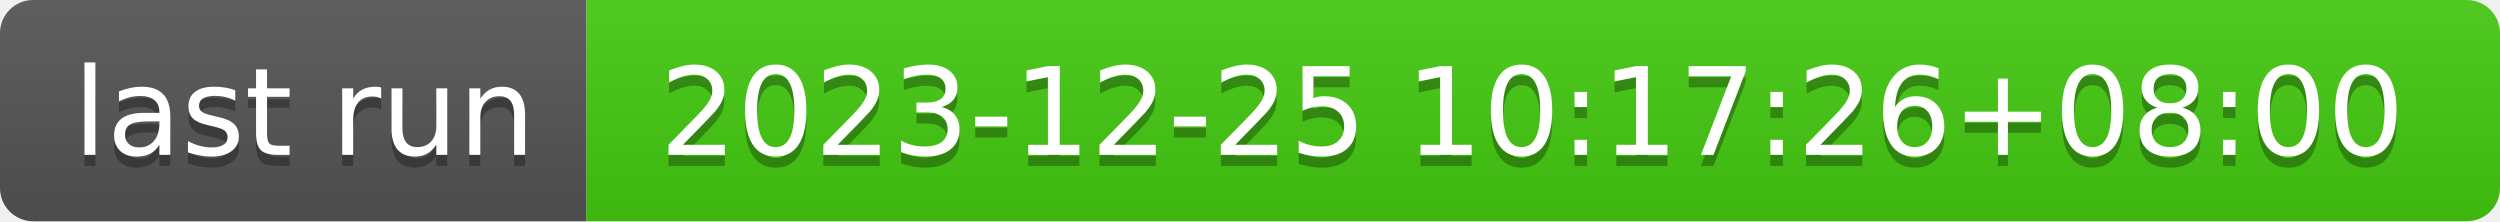
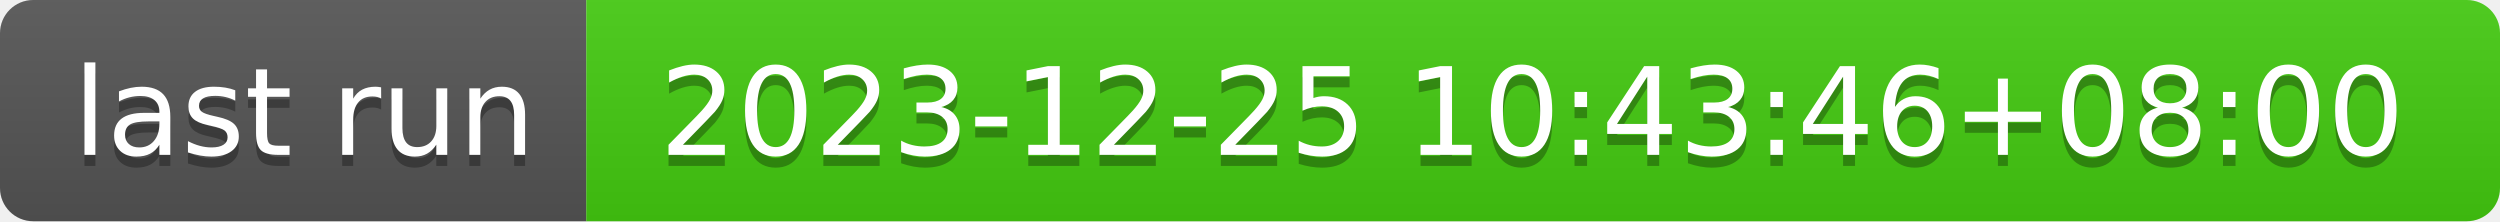
- <svg xmlns="http://www.w3.org/2000/svg" width="226" height="20" role="img" aria-label="last run: 2023-12-25 10:17:26+08:00">
+ <svg xmlns="http://www.w3.org/2000/svg" width="226" height="20" role="img" aria-label="last run: 2023-12-25 10:43:46+08:00">
  <linearGradient id="s" x2="0" y2="100%">
    <stop offset="0" stop-color="#bbb" stop-opacity=".1" />
    <stop offset="1" stop-opacity=".1" />
  </linearGradient>
  <clipPath id="r">
    <rect width="226" height="20" rx="3" fill="#fff" />
  </clipPath>
  <g clip-path="url(#r)">
    <rect width="53" height="20" fill="#555" />
    <rect x="53" width="173" height="20" fill="#4c1" />
    <rect width="226" height="20" fill="url(#s)" />
  </g>
  <g fill="#fff" text-anchor="middle" font-family="Verdana,Geneva,DejaVu Sans,sans-serif" text-rendering="geometricPrecision" font-size="110">
    <text aria-hidden="true" x="275" y="150" fill="#010101" fill-opacity=".3" transform="scale(.1)" textLength="430">last run</text>
    <text x="275" y="140" transform="scale(.1)" fill="#fff" textLength="430">last run</text>
-     <text aria-hidden="true" x="1385" y="150" fill="#010101" fill-opacity=".3" transform="scale(.1)" textLength="1630">2023-12-25 10:17:26+08:00</text>
-     <text x="1385" y="140" transform="scale(.1)" fill="#fff" textLength="1630">2023-12-25 10:17:26+08:00</text>
+     <text aria-hidden="true" x="1385" y="150" fill="#010101" fill-opacity=".3" transform="scale(.1)" textLength="1630">2023-12-25 10:43:46+08:00</text>
+     <text x="1385" y="140" transform="scale(.1)" fill="#fff" textLength="1630">2023-12-25 10:43:46+08:00</text>
  </g>
</svg>
